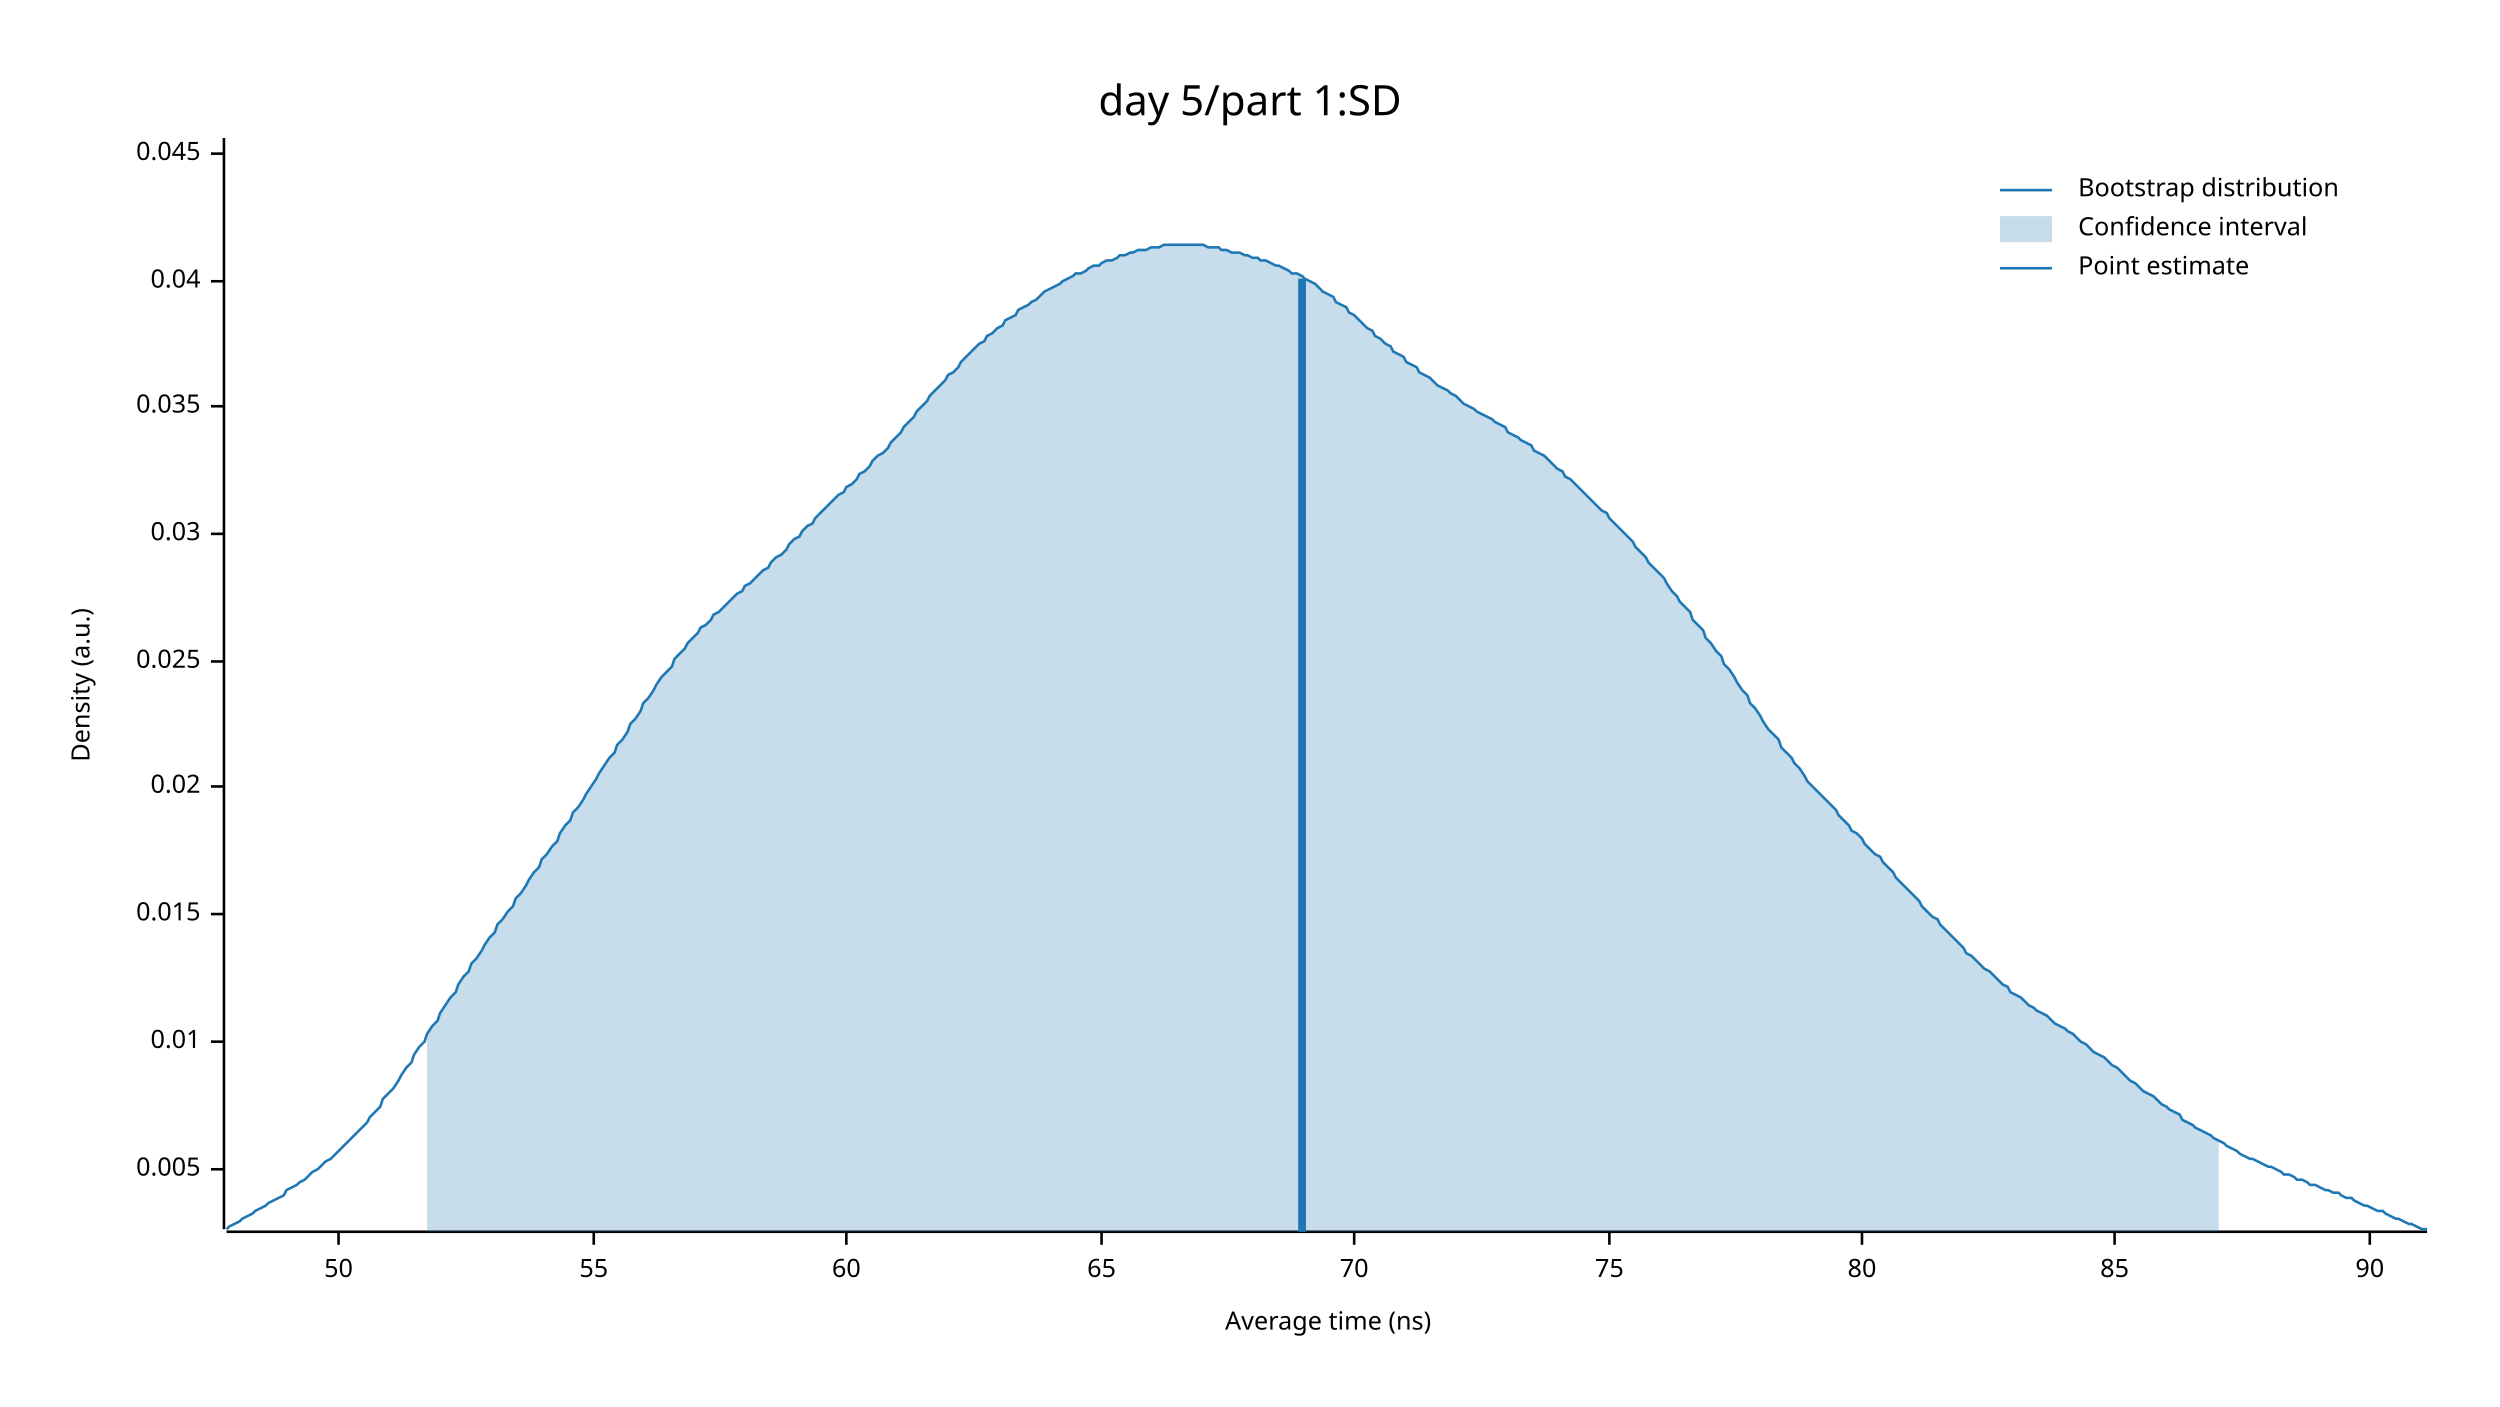
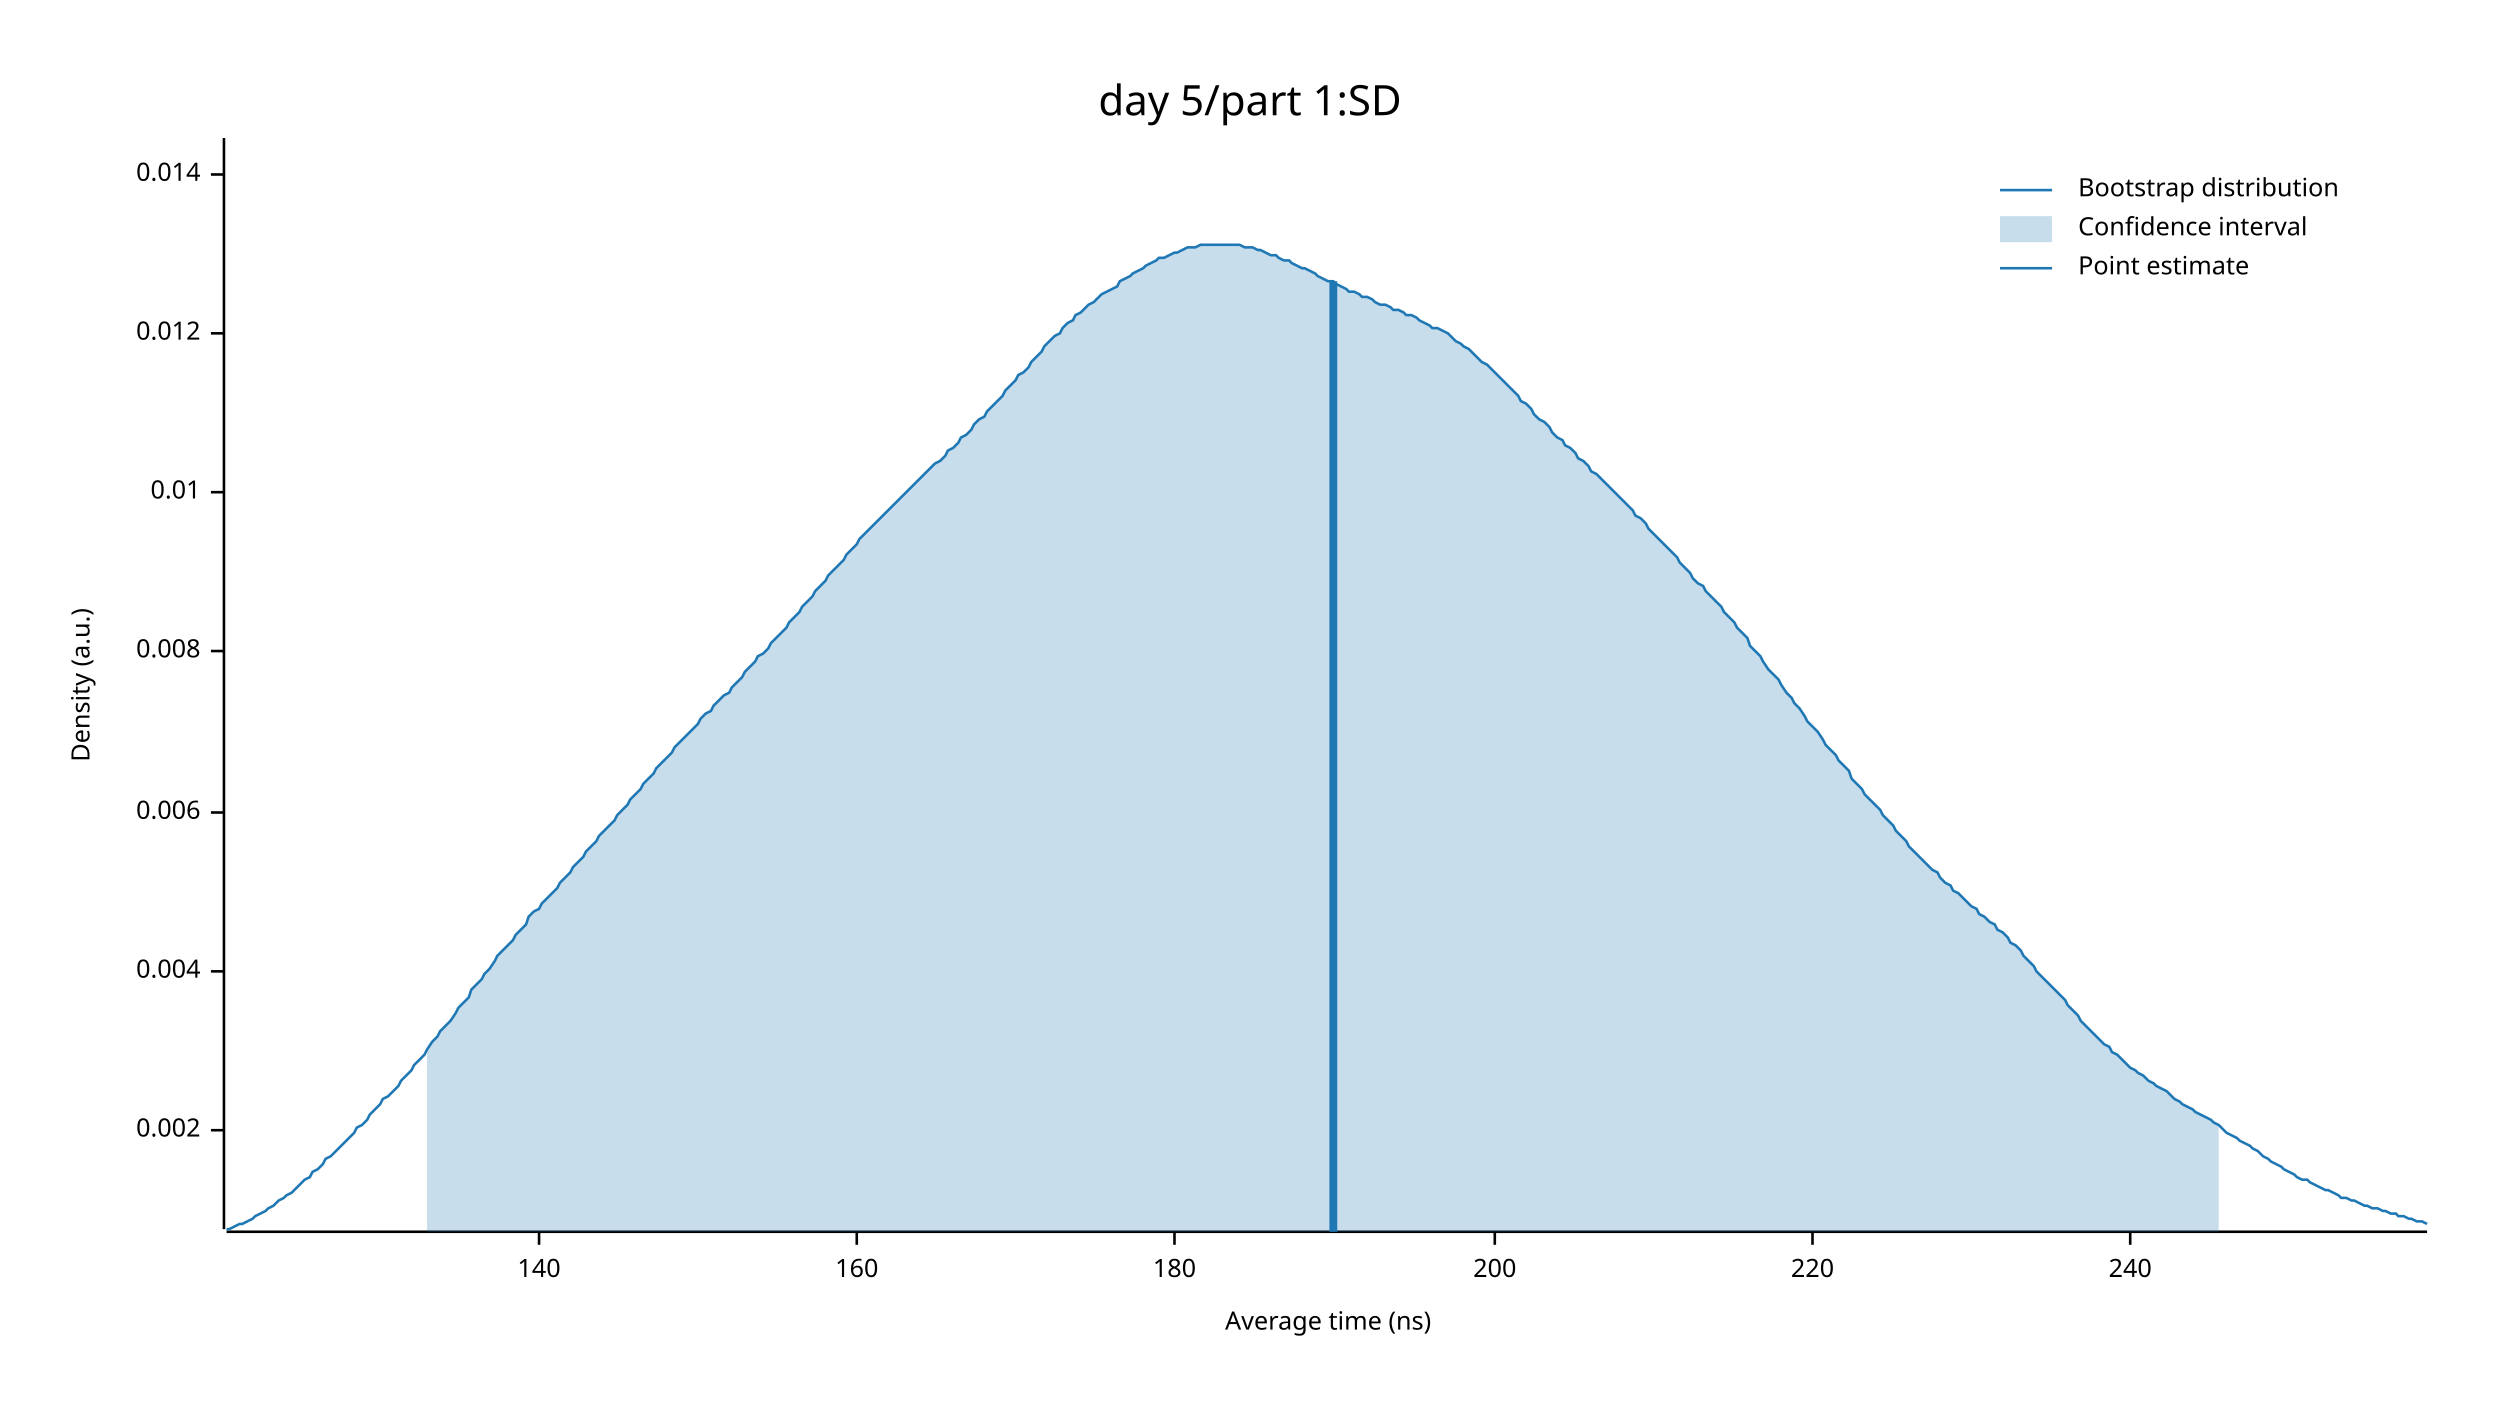
<svg xmlns="http://www.w3.org/2000/svg" width="960" height="540" viewBox="0 0 960 540">
  <text x="480" y="32" dy="0.76em" text-anchor="middle" font-family="sans-serif" font-size="16.129" opacity="1" fill="#000000">
day 5/part 1:SD
</text>
  <text x="27" y="263" dy="0.76em" text-anchor="middle" font-family="sans-serif" font-size="9.677" opacity="1" fill="#000000" transform="rotate(270, 27, 263)">
Density (a.u.)
</text>
  <text x="510" y="513" dy="-0.5ex" text-anchor="middle" font-family="sans-serif" font-size="9.677" opacity="1" fill="#000000">
Average time (ns)
</text>
  <polyline fill="none" opacity="1" stroke="#000000" stroke-width="1" points="86,53 86,472 " />
-   <text x="77" y="449" dy="0.5ex" text-anchor="end" font-family="sans-serif" font-size="9.677" opacity="1" fill="#000000">
- 0.005
+   <text x="77" y="434" dy="0.5ex" text-anchor="end" font-family="sans-serif" font-size="9.677" opacity="1" fill="#000000">
+ 0.002
</text>
-   <polyline fill="none" opacity="1" stroke="#000000" stroke-width="1" points="81,449 86,449 " />
-   <text x="77" y="400" dy="0.5ex" text-anchor="end" font-family="sans-serif" font-size="9.677" opacity="1" fill="#000000">
+   <polyline fill="none" opacity="1" stroke="#000000" stroke-width="1" points="81,434 86,434 " />
+   <text x="77" y="373" dy="0.5ex" text-anchor="end" font-family="sans-serif" font-size="9.677" opacity="1" fill="#000000">
+ 0.004
+ </text>
+   <polyline fill="none" opacity="1" stroke="#000000" stroke-width="1" points="81,373 86,373 " />
+   <text x="77" y="312" dy="0.5ex" text-anchor="end" font-family="sans-serif" font-size="9.677" opacity="1" fill="#000000">
+ 0.006
+ </text>
+   <polyline fill="none" opacity="1" stroke="#000000" stroke-width="1" points="81,312 86,312 " />
+   <text x="77" y="250" dy="0.5ex" text-anchor="end" font-family="sans-serif" font-size="9.677" opacity="1" fill="#000000">
+ 0.008
+ </text>
+   <polyline fill="none" opacity="1" stroke="#000000" stroke-width="1" points="81,250 86,250 " />
+   <text x="77" y="189" dy="0.5ex" text-anchor="end" font-family="sans-serif" font-size="9.677" opacity="1" fill="#000000">
0.01
</text>
-   <polyline fill="none" opacity="1" stroke="#000000" stroke-width="1" points="81,400 86,400 " />
-   <text x="77" y="351" dy="0.5ex" text-anchor="end" font-family="sans-serif" font-size="9.677" opacity="1" fill="#000000">
- 0.015
+   <polyline fill="none" opacity="1" stroke="#000000" stroke-width="1" points="81,189 86,189 " />
+   <text x="77" y="128" dy="0.5ex" text-anchor="end" font-family="sans-serif" font-size="9.677" opacity="1" fill="#000000">
+ 0.012
</text>
-   <polyline fill="none" opacity="1" stroke="#000000" stroke-width="1" points="81,351 86,351 " />
-   <text x="77" y="302" dy="0.5ex" text-anchor="end" font-family="sans-serif" font-size="9.677" opacity="1" fill="#000000">
- 0.02
+   <polyline fill="none" opacity="1" stroke="#000000" stroke-width="1" points="81,128 86,128 " />
+   <text x="77" y="67" dy="0.5ex" text-anchor="end" font-family="sans-serif" font-size="9.677" opacity="1" fill="#000000">
+ 0.014
</text>
-   <polyline fill="none" opacity="1" stroke="#000000" stroke-width="1" points="81,302 86,302 " />
-   <text x="77" y="254" dy="0.5ex" text-anchor="end" font-family="sans-serif" font-size="9.677" opacity="1" fill="#000000">
- 0.025
+   <polyline fill="none" opacity="1" stroke="#000000" stroke-width="1" points="81,67 86,67 " />
+   <polyline fill="none" opacity="1" stroke="#000000" stroke-width="1" points="87,473 932,473 " />
+   <text x="207" y="483" dy="0.76em" text-anchor="middle" font-family="sans-serif" font-size="9.677" opacity="1" fill="#000000">
+ 140
</text>
-   <polyline fill="none" opacity="1" stroke="#000000" stroke-width="1" points="81,254 86,254 " />
-   <text x="77" y="205" dy="0.5ex" text-anchor="end" font-family="sans-serif" font-size="9.677" opacity="1" fill="#000000">
- 0.03
+   <polyline fill="none" opacity="1" stroke="#000000" stroke-width="1" points="207,473 207,478 " />
+   <text x="329" y="483" dy="0.76em" text-anchor="middle" font-family="sans-serif" font-size="9.677" opacity="1" fill="#000000">
+ 160
</text>
-   <polyline fill="none" opacity="1" stroke="#000000" stroke-width="1" points="81,205 86,205 " />
-   <text x="77" y="156" dy="0.5ex" text-anchor="end" font-family="sans-serif" font-size="9.677" opacity="1" fill="#000000">
- 0.035
+   <polyline fill="none" opacity="1" stroke="#000000" stroke-width="1" points="329,473 329,478 " />
+   <text x="451" y="483" dy="0.76em" text-anchor="middle" font-family="sans-serif" font-size="9.677" opacity="1" fill="#000000">
+ 180
</text>
-   <polyline fill="none" opacity="1" stroke="#000000" stroke-width="1" points="81,156 86,156 " />
-   <text x="77" y="108" dy="0.5ex" text-anchor="end" font-family="sans-serif" font-size="9.677" opacity="1" fill="#000000">
- 0.04
+   <polyline fill="none" opacity="1" stroke="#000000" stroke-width="1" points="451,473 451,478 " />
+   <text x="574" y="483" dy="0.76em" text-anchor="middle" font-family="sans-serif" font-size="9.677" opacity="1" fill="#000000">
+ 200
</text>
-   <polyline fill="none" opacity="1" stroke="#000000" stroke-width="1" points="81,108 86,108 " />
-   <text x="77" y="59" dy="0.5ex" text-anchor="end" font-family="sans-serif" font-size="9.677" opacity="1" fill="#000000">
- 0.045
+   <polyline fill="none" opacity="1" stroke="#000000" stroke-width="1" points="574,473 574,478 " />
+   <text x="696" y="483" dy="0.76em" text-anchor="middle" font-family="sans-serif" font-size="9.677" opacity="1" fill="#000000">
+ 220
</text>
-   <polyline fill="none" opacity="1" stroke="#000000" stroke-width="1" points="81,59 86,59 " />
-   <polyline fill="none" opacity="1" stroke="#000000" stroke-width="1" points="87,473 932,473 " />
-   <text x="130" y="483" dy="0.76em" text-anchor="middle" font-family="sans-serif" font-size="9.677" opacity="1" fill="#000000">
- 50
+   <polyline fill="none" opacity="1" stroke="#000000" stroke-width="1" points="696,473 696,478 " />
+   <text x="818" y="483" dy="0.76em" text-anchor="middle" font-family="sans-serif" font-size="9.677" opacity="1" fill="#000000">
+ 240
</text>
-   <polyline fill="none" opacity="1" stroke="#000000" stroke-width="1" points="130,473 130,478 " />
-   <text x="228" y="483" dy="0.76em" text-anchor="middle" font-family="sans-serif" font-size="9.677" opacity="1" fill="#000000">
- 55
- </text>
-   <polyline fill="none" opacity="1" stroke="#000000" stroke-width="1" points="228,473 228,478 " />
-   <text x="325" y="483" dy="0.76em" text-anchor="middle" font-family="sans-serif" font-size="9.677" opacity="1" fill="#000000">
- 60
- </text>
-   <polyline fill="none" opacity="1" stroke="#000000" stroke-width="1" points="325,473 325,478 " />
-   <text x="423" y="483" dy="0.76em" text-anchor="middle" font-family="sans-serif" font-size="9.677" opacity="1" fill="#000000">
- 65
- </text>
-   <polyline fill="none" opacity="1" stroke="#000000" stroke-width="1" points="423,473 423,478 " />
-   <text x="520" y="483" dy="0.76em" text-anchor="middle" font-family="sans-serif" font-size="9.677" opacity="1" fill="#000000">
- 70
- </text>
-   <polyline fill="none" opacity="1" stroke="#000000" stroke-width="1" points="520,473 520,478 " />
-   <text x="618" y="483" dy="0.76em" text-anchor="middle" font-family="sans-serif" font-size="9.677" opacity="1" fill="#000000">
- 75
- </text>
-   <polyline fill="none" opacity="1" stroke="#000000" stroke-width="1" points="618,473 618,478 " />
-   <text x="715" y="483" dy="0.76em" text-anchor="middle" font-family="sans-serif" font-size="9.677" opacity="1" fill="#000000">
- 80
- </text>
-   <polyline fill="none" opacity="1" stroke="#000000" stroke-width="1" points="715,473 715,478 " />
-   <text x="812" y="483" dy="0.76em" text-anchor="middle" font-family="sans-serif" font-size="9.677" opacity="1" fill="#000000">
- 85
- </text>
-   <polyline fill="none" opacity="1" stroke="#000000" stroke-width="1" points="812,473 812,478 " />
-   <text x="910" y="483" dy="0.76em" text-anchor="middle" font-family="sans-serif" font-size="9.677" opacity="1" fill="#000000">
- 90
- </text>
-   <polyline fill="none" opacity="1" stroke="#000000" stroke-width="1" points="910,473 910,478 " />
-   <polyline fill="none" opacity="1" stroke="#1F78B4" stroke-width="1" points="87,472 88,471 90,470 92,469 93,468 95,467 97,466 98,465 100,464 102,463 103,462 105,461 107,460 109,459 110,457 112,456 114,455 115,454 117,453 119,451 120,450 122,449 124,447 125,446 127,445 129,443 131,441 132,440 134,438 136,436 137,435 139,433 141,431 142,429 144,427 146,425 147,422 149,420 151,418 153,415 154,413 156,410 158,408 159,405 161,402 163,400 164,397 166,394 168,392 169,389 171,386 173,383 175,381 176,378 178,375 180,373 181,370 183,368 185,365 186,363 188,360 190,358 191,355 193,353 195,350 197,348 198,345 200,343 202,340 203,338 205,335 207,333 208,330 210,328 212,325 214,323 215,320 217,317 219,315 220,312 222,310 224,307 225,305 227,302 229,299 230,297 232,294 234,291 236,289 237,286 239,284 241,281 242,278 244,276 246,273 247,270 249,268 251,265 252,263 254,260 256,258 258,256 259,253 261,251 263,249 264,247 266,245 268,243 269,241 271,240 273,238 274,236 276,235 278,233 280,231 281,230 283,228 285,227 286,225 288,224 290,222 291,221 293,219 295,218 296,216 298,214 300,213 302,211 303,209 305,207 307,206 308,204 310,202 312,201 313,199 315,197 317,195 318,194 320,192 322,190 324,189 325,187 327,186 329,184 330,182 332,181 334,179 335,177 337,175 339,174 341,172 342,170 344,168 346,166 347,164 349,162 351,160 352,158 354,156 356,154 357,152 359,150 361,148 363,146 364,144 366,143 368,141 369,139 371,137 373,135 374,134 376,132 378,131 379,129 381,128 383,126 385,125 386,123 388,122 390,121 391,119 393,118 395,117 396,116 398,115 400,113 401,112 403,111 405,110 407,109 408,108 410,107 412,106 413,105 415,105 417,104 418,103 420,102 422,102 423,101 425,100 427,100 429,99 430,98 432,98 434,97 435,97 437,96 439,96 440,96 442,95 444,95 445,95 447,94 449,94 451,94 452,94 454,94 456,94 457,94 459,94 461,94 462,94 464,95 466,95 468,95 469,96 471,96 473,97 474,97 476,97 478,98 479,98 481,99 483,99 484,100 486,100 488,101 490,102 491,102 493,103 495,104 496,105 498,105 500,106 501,107 503,108 505,109 506,110 508,112 510,113 512,114 513,116 515,117 517,118 518,120 520,121 522,123 523,124 525,126 527,127 528,129 530,130 532,132 534,133 535,135 537,136 539,137 540,139 542,140 544,141 545,143 547,144 549,145 550,146 552,148 554,149 556,150 557,151 559,152 561,154 562,155 564,156 566,157 567,158 569,159 571,160 573,161 574,162 576,163 578,164 579,166 581,167 583,168 584,169 586,170 588,171 589,173 591,174 593,175 595,177 596,178 598,180 600,181 601,183 603,184 605,186 606,187 608,189 610,191 611,192 613,194 615,196 617,197 618,199 620,201 622,203 623,204 625,206 627,208 628,210 630,212 632,214 633,216 635,218 637,220 639,222 640,224 642,227 644,229 645,231 647,233 649,235 650,238 652,240 654,242 655,245 657,247 659,250 661,252 662,255 664,257 666,260 667,262 669,265 671,267 672,270 674,272 676,275 677,277 679,280 681,282 683,284 684,287 686,289 688,291 689,293 691,295 693,298 694,300 696,302 698,304 700,306 701,307 703,309 705,311 706,313 708,315 710,317 711,319 713,320 715,322 716,324 718,326 720,328 722,329 723,331 725,333 727,335 728,337 730,339 732,341 733,342 735,344 737,346 738,348 740,350 742,352 744,353 745,355 747,357 749,359 750,360 752,362 754,364 755,366 757,367 759,369 760,370 762,372 764,373 766,375 767,376 769,378 771,379 772,381 774,382 776,383 777,384 779,386 781,387 782,388 784,389 786,390 788,392 789,393 791,394 793,395 794,396 796,397 798,399 799,400 801,401 803,403 804,404 806,405 808,406 810,408 811,409 813,410 815,412 816,413 818,415 820,416 821,417 823,419 825,420 827,421 828,422 830,424 832,425 833,426 835,427 837,428 838,430 840,431 842,432 843,433 845,434 847,435 849,436 850,437 852,438 854,439 855,440 857,441 859,442 860,443 862,444 864,445 865,445 867,446 869,447 871,448 872,448 874,449 876,450 877,451 879,451 881,452 882,453 884,453 886,454 887,455 889,455 891,456 893,457 894,457 896,458 898,458 899,459 901,460 903,460 904,461 906,462 908,463 909,463 911,464 913,465 915,465 916,466 918,467 920,468 921,468 923,469 925,470 926,470 928,471 930,472 932,472 " />
-   <polygon opacity="0.25" fill="#1F78B4" points="164,397 166,394 168,392 169,389 171,386 173,383 175,381 176,378 178,375 180,373 181,370 183,368 185,365 186,363 188,360 190,358 191,355 193,353 195,350 197,348 198,345 200,343 202,340 203,338 205,335 207,333 208,330 210,328 212,325 214,323 215,320 217,317 219,315 220,312 222,310 224,307 225,305 227,302 229,299 230,297 232,294 234,291 236,289 237,286 239,284 241,281 242,278 244,276 246,273 247,270 249,268 251,265 252,263 254,260 256,258 258,256 259,253 261,251 263,249 264,247 266,245 268,243 269,241 271,240 273,238 274,236 276,235 278,233 280,231 281,230 283,228 285,227 286,225 288,224 290,222 291,221 293,219 295,218 296,216 298,214 300,213 302,211 303,209 305,207 307,206 308,204 310,202 312,201 313,199 315,197 317,195 318,194 320,192 322,190 324,189 325,187 327,186 329,184 330,182 332,181 334,179 335,177 337,175 339,174 341,172 342,170 344,168 346,166 347,164 349,162 351,160 352,158 354,156 356,154 357,152 359,150 361,148 363,146 364,144 366,143 368,141 369,139 371,137 373,135 374,134 376,132 378,131 379,129 381,128 383,126 385,125 386,123 388,122 390,121 391,119 393,118 395,117 396,116 398,115 400,113 401,112 403,111 405,110 407,109 408,108 410,107 412,106 413,105 415,105 417,104 418,103 420,102 422,102 423,101 425,100 427,100 429,99 430,98 432,98 434,97 435,97 437,96 439,96 440,96 442,95 444,95 445,95 447,94 449,94 451,94 452,94 454,94 456,94 457,94 459,94 461,94 462,94 464,95 466,95 468,95 469,96 471,96 473,97 474,97 476,97 478,98 479,98 481,99 483,99 484,100 486,100 488,101 490,102 491,102 493,103 495,104 496,105 498,105 500,106 501,107 503,108 505,109 506,110 508,112 510,113 512,114 513,116 515,117 517,118 518,120 520,121 522,123 523,124 525,126 527,127 528,129 530,130 532,132 534,133 535,135 537,136 539,137 540,139 542,140 544,141 545,143 547,144 549,145 550,146 552,148 554,149 556,150 557,151 559,152 561,154 562,155 564,156 566,157 567,158 569,159 571,160 573,161 574,162 576,163 578,164 579,166 581,167 583,168 584,169 586,170 588,171 589,173 591,174 593,175 595,177 596,178 598,180 600,181 601,183 603,184 605,186 606,187 608,189 610,191 611,192 613,194 615,196 617,197 618,199 620,201 622,203 623,204 625,206 627,208 628,210 630,212 632,214 633,216 635,218 637,220 639,222 640,224 642,227 644,229 645,231 647,233 649,235 650,238 652,240 654,242 655,245 657,247 659,250 661,252 662,255 664,257 666,260 667,262 669,265 671,267 672,270 674,272 676,275 677,277 679,280 681,282 683,284 684,287 686,289 688,291 689,293 691,295 693,298 694,300 696,302 698,304 700,306 701,307 703,309 705,311 706,313 708,315 710,317 711,319 713,320 715,322 716,324 718,326 720,328 722,329 723,331 725,333 727,335 728,337 730,339 732,341 733,342 735,344 737,346 738,348 740,350 742,352 744,353 745,355 747,357 749,359 750,360 752,362 754,364 755,366 757,367 759,369 760,370 762,372 764,373 766,375 767,376 769,378 771,379 772,381 774,382 776,383 777,384 779,386 781,387 782,388 784,389 786,390 788,392 789,393 791,394 793,395 794,396 796,397 798,399 799,400 801,401 803,403 804,404 806,405 808,406 810,408 811,409 813,410 815,412 816,413 818,415 820,416 821,417 823,419 825,420 827,421 828,422 830,424 832,425 833,426 835,427 837,428 838,430 840,431 842,432 843,433 845,434 847,435 849,436 850,437 852,438 852,473 164,473 " />
-   <polyline fill="none" opacity="1" stroke="#1F78B4" stroke-width="3" points="500,473 500,107 " />
+   <polyline fill="none" opacity="1" stroke="#000000" stroke-width="1" points="818,473 818,478 " />
+   <polyline fill="none" opacity="1" stroke="#1F78B4" stroke-width="1" points="87,472 88,472 90,471 92,470 93,470 95,469 97,468 98,467 100,466 102,465 103,464 105,463 107,461 109,460 110,459 112,458 114,456 115,455 117,453 119,452 120,450 122,449 124,447 125,445 127,444 129,442 131,440 132,439 134,437 136,435 137,433 139,432 141,430 142,428 144,426 146,424 147,422 149,421 151,419 153,417 154,415 156,413 158,411 159,409 161,407 163,405 164,403 166,400 168,398 169,396 171,394 173,392 175,389 176,387 178,385 180,383 181,380 183,378 185,376 186,374 188,372 190,369 191,367 193,365 195,363 197,361 198,359 200,357 202,355 203,352 205,350 207,349 208,347 210,345 212,343 214,341 215,339 217,337 219,335 220,333 222,331 224,329 225,327 227,325 229,323 230,321 232,319 234,317 236,315 237,313 239,311 241,309 242,307 244,305 246,303 247,301 249,299 251,297 252,295 254,293 256,291 258,289 259,287 261,285 263,283 264,282 266,280 268,278 269,276 271,274 273,273 274,271 276,269 278,267 280,266 281,264 283,262 285,260 286,258 288,256 290,254 291,252 293,251 295,249 296,247 298,245 300,243 302,241 303,239 305,237 307,235 308,233 310,231 312,229 313,227 315,225 317,223 318,221 320,219 322,217 324,215 325,213 327,211 329,209 330,207 332,205 334,203 335,202 337,200 339,198 341,196 342,195 344,193 346,191 347,190 349,188 351,186 352,185 354,183 356,181 357,180 359,178 361,177 363,175 364,173 366,172 368,170 369,168 371,167 373,165 374,163 376,161 378,160 379,158 381,156 383,154 385,152 386,150 388,148 390,146 391,144 393,143 395,141 396,139 398,137 400,135 401,133 403,131 405,129 407,128 408,126 410,124 412,123 413,121 415,120 417,118 418,117 420,116 422,114 423,113 425,112 427,111 429,110 430,108 432,107 434,106 435,105 437,104 439,103 440,102 442,101 444,100 445,99 447,99 449,98 451,97 452,97 454,96 456,95 457,95 459,95 461,94 462,94 464,94 466,94 468,94 469,94 471,94 473,94 474,94 476,94 478,95 479,95 481,95 483,96 484,96 486,97 488,98 490,98 491,99 493,100 495,100 496,101 498,102 500,103 501,103 503,104 505,105 506,106 508,107 510,108 512,108 513,109 515,110 517,111 518,112 520,112 522,113 523,114 525,114 527,115 528,116 530,117 532,117 534,118 535,119 537,119 539,120 540,121 542,121 544,122 545,123 547,124 549,125 550,126 552,126 554,127 556,128 557,129 559,131 561,132 562,133 564,134 566,136 567,137 569,139 571,140 573,142 574,143 576,145 578,147 579,148 581,150 583,152 584,154 586,155 588,157 589,159 591,161 593,162 595,164 596,166 598,168 600,169 601,171 603,172 605,174 606,176 608,177 610,179 611,181 613,182 615,184 617,186 618,187 620,189 622,191 623,192 625,194 627,196 628,198 630,199 632,201 633,203 635,205 637,207 639,209 640,210 642,212 644,214 645,216 647,218 649,220 650,222 652,224 654,225 655,227 657,229 659,231 661,233 662,235 664,237 666,239 667,241 669,243 671,245 672,248 674,250 676,252 677,254 679,257 681,259 683,261 684,263 686,266 688,268 689,270 691,272 693,275 694,277 696,279 698,281 700,284 701,286 703,288 705,290 706,292 708,294 710,296 711,299 713,301 715,303 716,305 718,307 720,309 722,311 723,313 725,315 727,317 728,319 730,321 732,323 733,325 735,327 737,329 738,330 740,332 742,334 744,335 745,337 747,339 749,340 750,342 752,343 754,345 755,346 757,348 759,349 760,351 762,352 764,354 766,355 767,357 769,358 771,360 772,362 774,363 776,365 777,367 779,369 781,371 782,373 784,375 786,377 788,379 789,380 791,382 793,384 794,386 796,388 798,390 799,392 801,394 803,396 804,397 806,399 808,401 810,402 811,404 813,405 815,407 816,408 818,410 820,411 821,412 823,413 825,415 827,416 828,417 830,418 832,419 833,420 835,422 837,423 838,424 840,425 842,426 843,427 845,428 847,429 849,430 850,431 852,432 854,434 855,435 857,436 859,437 860,438 862,439 864,440 865,441 867,442 869,444 871,445 872,446 874,447 876,448 877,449 879,450 881,451 882,452 884,453 886,453 887,454 889,455 891,456 893,457 894,457 896,458 898,459 899,460 901,460 903,461 904,461 906,462 908,463 909,463 911,464 913,464 915,465 916,465 918,466 920,466 921,467 923,467 925,468 926,468 928,469 930,469 932,470 " />
+   <polygon opacity="0.25" fill="#1F78B4" points="164,403 166,400 168,398 169,396 171,394 173,392 175,389 176,387 178,385 180,383 181,380 183,378 185,376 186,374 188,372 190,369 191,367 193,365 195,363 197,361 198,359 200,357 202,355 203,352 205,350 207,349 208,347 210,345 212,343 214,341 215,339 217,337 219,335 220,333 222,331 224,329 225,327 227,325 229,323 230,321 232,319 234,317 236,315 237,313 239,311 241,309 242,307 244,305 246,303 247,301 249,299 251,297 252,295 254,293 256,291 258,289 259,287 261,285 263,283 264,282 266,280 268,278 269,276 271,274 273,273 274,271 276,269 278,267 280,266 281,264 283,262 285,260 286,258 288,256 290,254 291,252 293,251 295,249 296,247 298,245 300,243 302,241 303,239 305,237 307,235 308,233 310,231 312,229 313,227 315,225 317,223 318,221 320,219 322,217 324,215 325,213 327,211 329,209 330,207 332,205 334,203 335,202 337,200 339,198 341,196 342,195 344,193 346,191 347,190 349,188 351,186 352,185 354,183 356,181 357,180 359,178 361,177 363,175 364,173 366,172 368,170 369,168 371,167 373,165 374,163 376,161 378,160 379,158 381,156 383,154 385,152 386,150 388,148 390,146 391,144 393,143 395,141 396,139 398,137 400,135 401,133 403,131 405,129 407,128 408,126 410,124 412,123 413,121 415,120 417,118 418,117 420,116 422,114 423,113 425,112 427,111 429,110 430,108 432,107 434,106 435,105 437,104 439,103 440,102 442,101 444,100 445,99 447,99 449,98 451,97 452,97 454,96 456,95 457,95 459,95 461,94 462,94 464,94 466,94 468,94 469,94 471,94 473,94 474,94 476,94 478,95 479,95 481,95 483,96 484,96 486,97 488,98 490,98 491,99 493,100 495,100 496,101 498,102 500,103 501,103 503,104 505,105 506,106 508,107 510,108 512,108 513,109 515,110 517,111 518,112 520,112 522,113 523,114 525,114 527,115 528,116 530,117 532,117 534,118 535,119 537,119 539,120 540,121 542,121 544,122 545,123 547,124 549,125 550,126 552,126 554,127 556,128 557,129 559,131 561,132 562,133 564,134 566,136 567,137 569,139 571,140 573,142 574,143 576,145 578,147 579,148 581,150 583,152 584,154 586,155 588,157 589,159 591,161 593,162 595,164 596,166 598,168 600,169 601,171 603,172 605,174 606,176 608,177 610,179 611,181 613,182 615,184 617,186 618,187 620,189 622,191 623,192 625,194 627,196 628,198 630,199 632,201 633,203 635,205 637,207 639,209 640,210 642,212 644,214 645,216 647,218 649,220 650,222 652,224 654,225 655,227 657,229 659,231 661,233 662,235 664,237 666,239 667,241 669,243 671,245 672,248 674,250 676,252 677,254 679,257 681,259 683,261 684,263 686,266 688,268 689,270 691,272 693,275 694,277 696,279 698,281 700,284 701,286 703,288 705,290 706,292 708,294 710,296 711,299 713,301 715,303 716,305 718,307 720,309 722,311 723,313 725,315 727,317 728,319 730,321 732,323 733,325 735,327 737,329 738,330 740,332 742,334 744,335 745,337 747,339 749,340 750,342 752,343 754,345 755,346 757,348 759,349 760,351 762,352 764,354 766,355 767,357 769,358 771,360 772,362 774,363 776,365 777,367 779,369 781,371 782,373 784,375 786,377 788,379 789,380 791,382 793,384 794,386 796,388 798,390 799,392 801,394 803,396 804,397 806,399 808,401 810,402 811,404 813,405 815,407 816,408 818,410 820,411 821,412 823,413 825,415 827,416 828,417 830,418 832,419 833,420 835,422 837,423 838,424 840,425 842,426 843,427 845,428 847,429 849,430 850,431 852,432 852,473 164,473 " />
+   <polyline fill="none" opacity="1" stroke="#1F78B4" stroke-width="3" points="512,473 512,108 " />
  <text x="798" y="68" dy="0.76em" text-anchor="start" font-family="sans-serif" font-size="9.677" opacity="1" fill="#000000">
Bootstrap distribution
</text>
  <text x="798" y="83" dy="0.76em" text-anchor="start" font-family="sans-serif" font-size="9.677" opacity="1" fill="#000000">
Confidence interval
</text>
  <text x="798" y="98" dy="0.76em" text-anchor="start" font-family="sans-serif" font-size="9.677" opacity="1" fill="#000000">
Point estimate
</text>
  <polyline fill="none" opacity="1" stroke="#1F78B4" stroke-width="1" points="768,73 788,73 " />
  <rect x="768" y="83" width="20" height="10" opacity="0.25" fill="#1F78B4" stroke="none" />
  <polyline fill="none" opacity="1" stroke="#1F78B4" stroke-width="1" points="768,103 788,103 " />
</svg>
